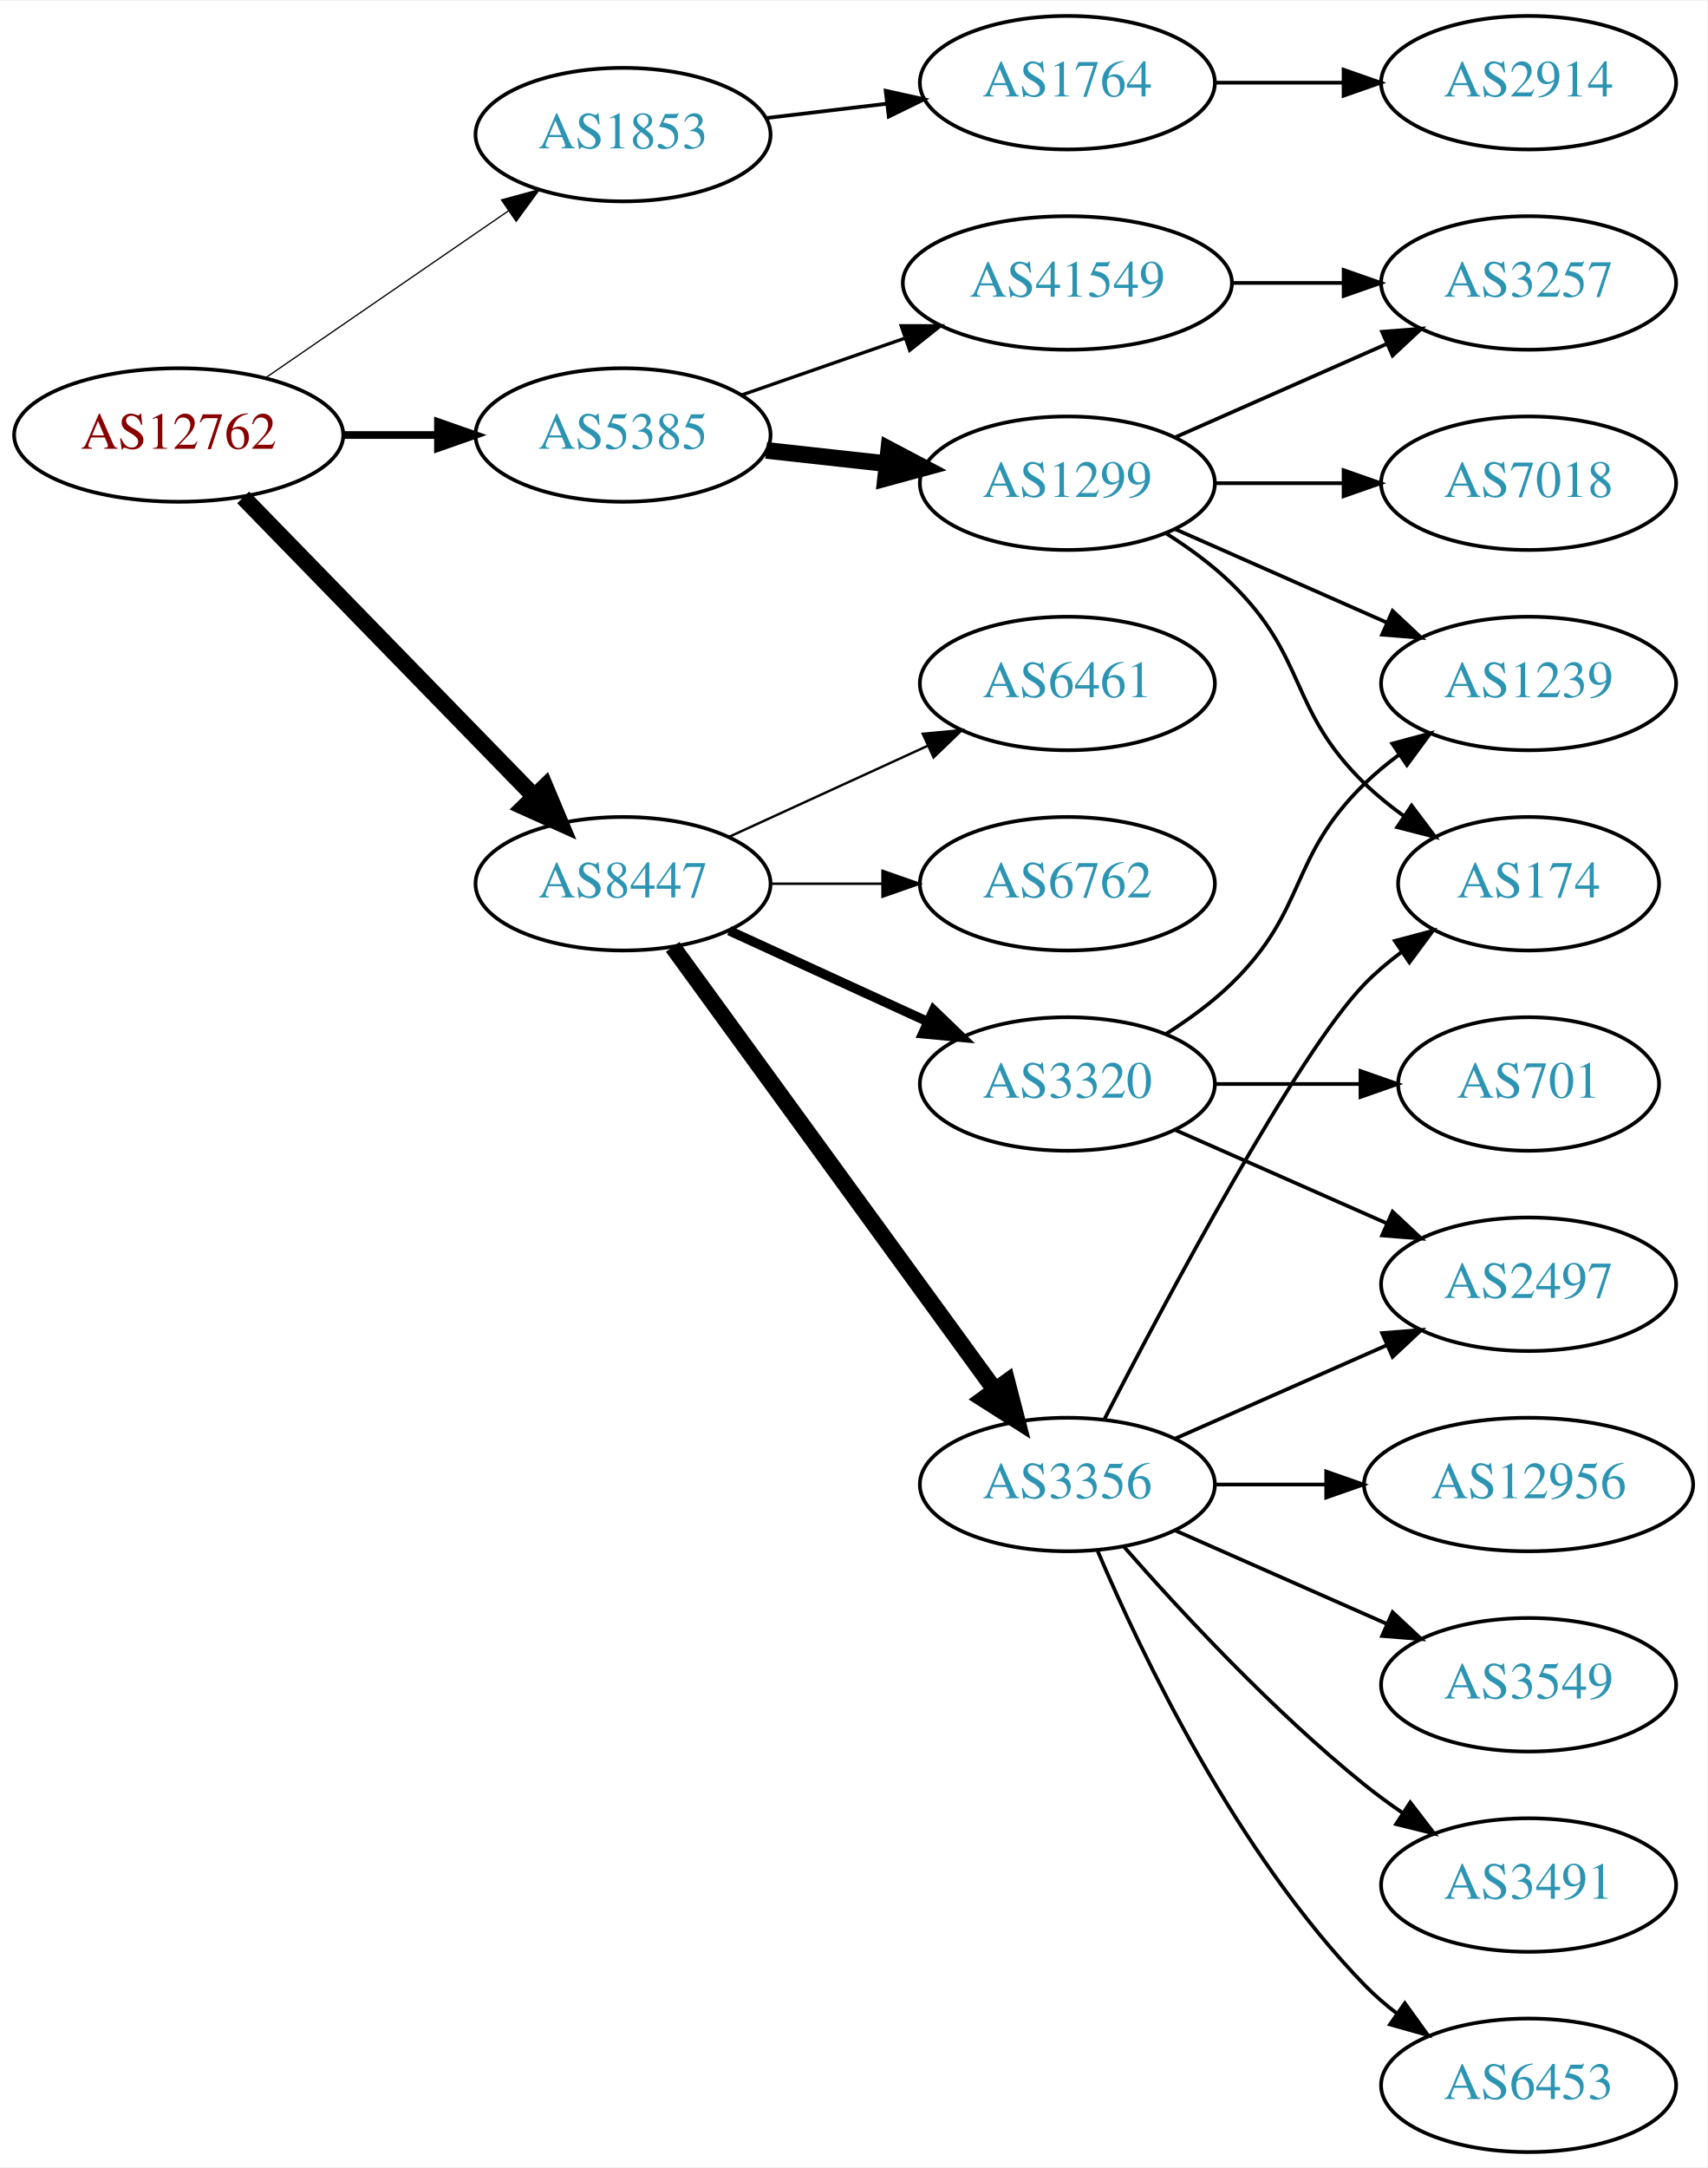
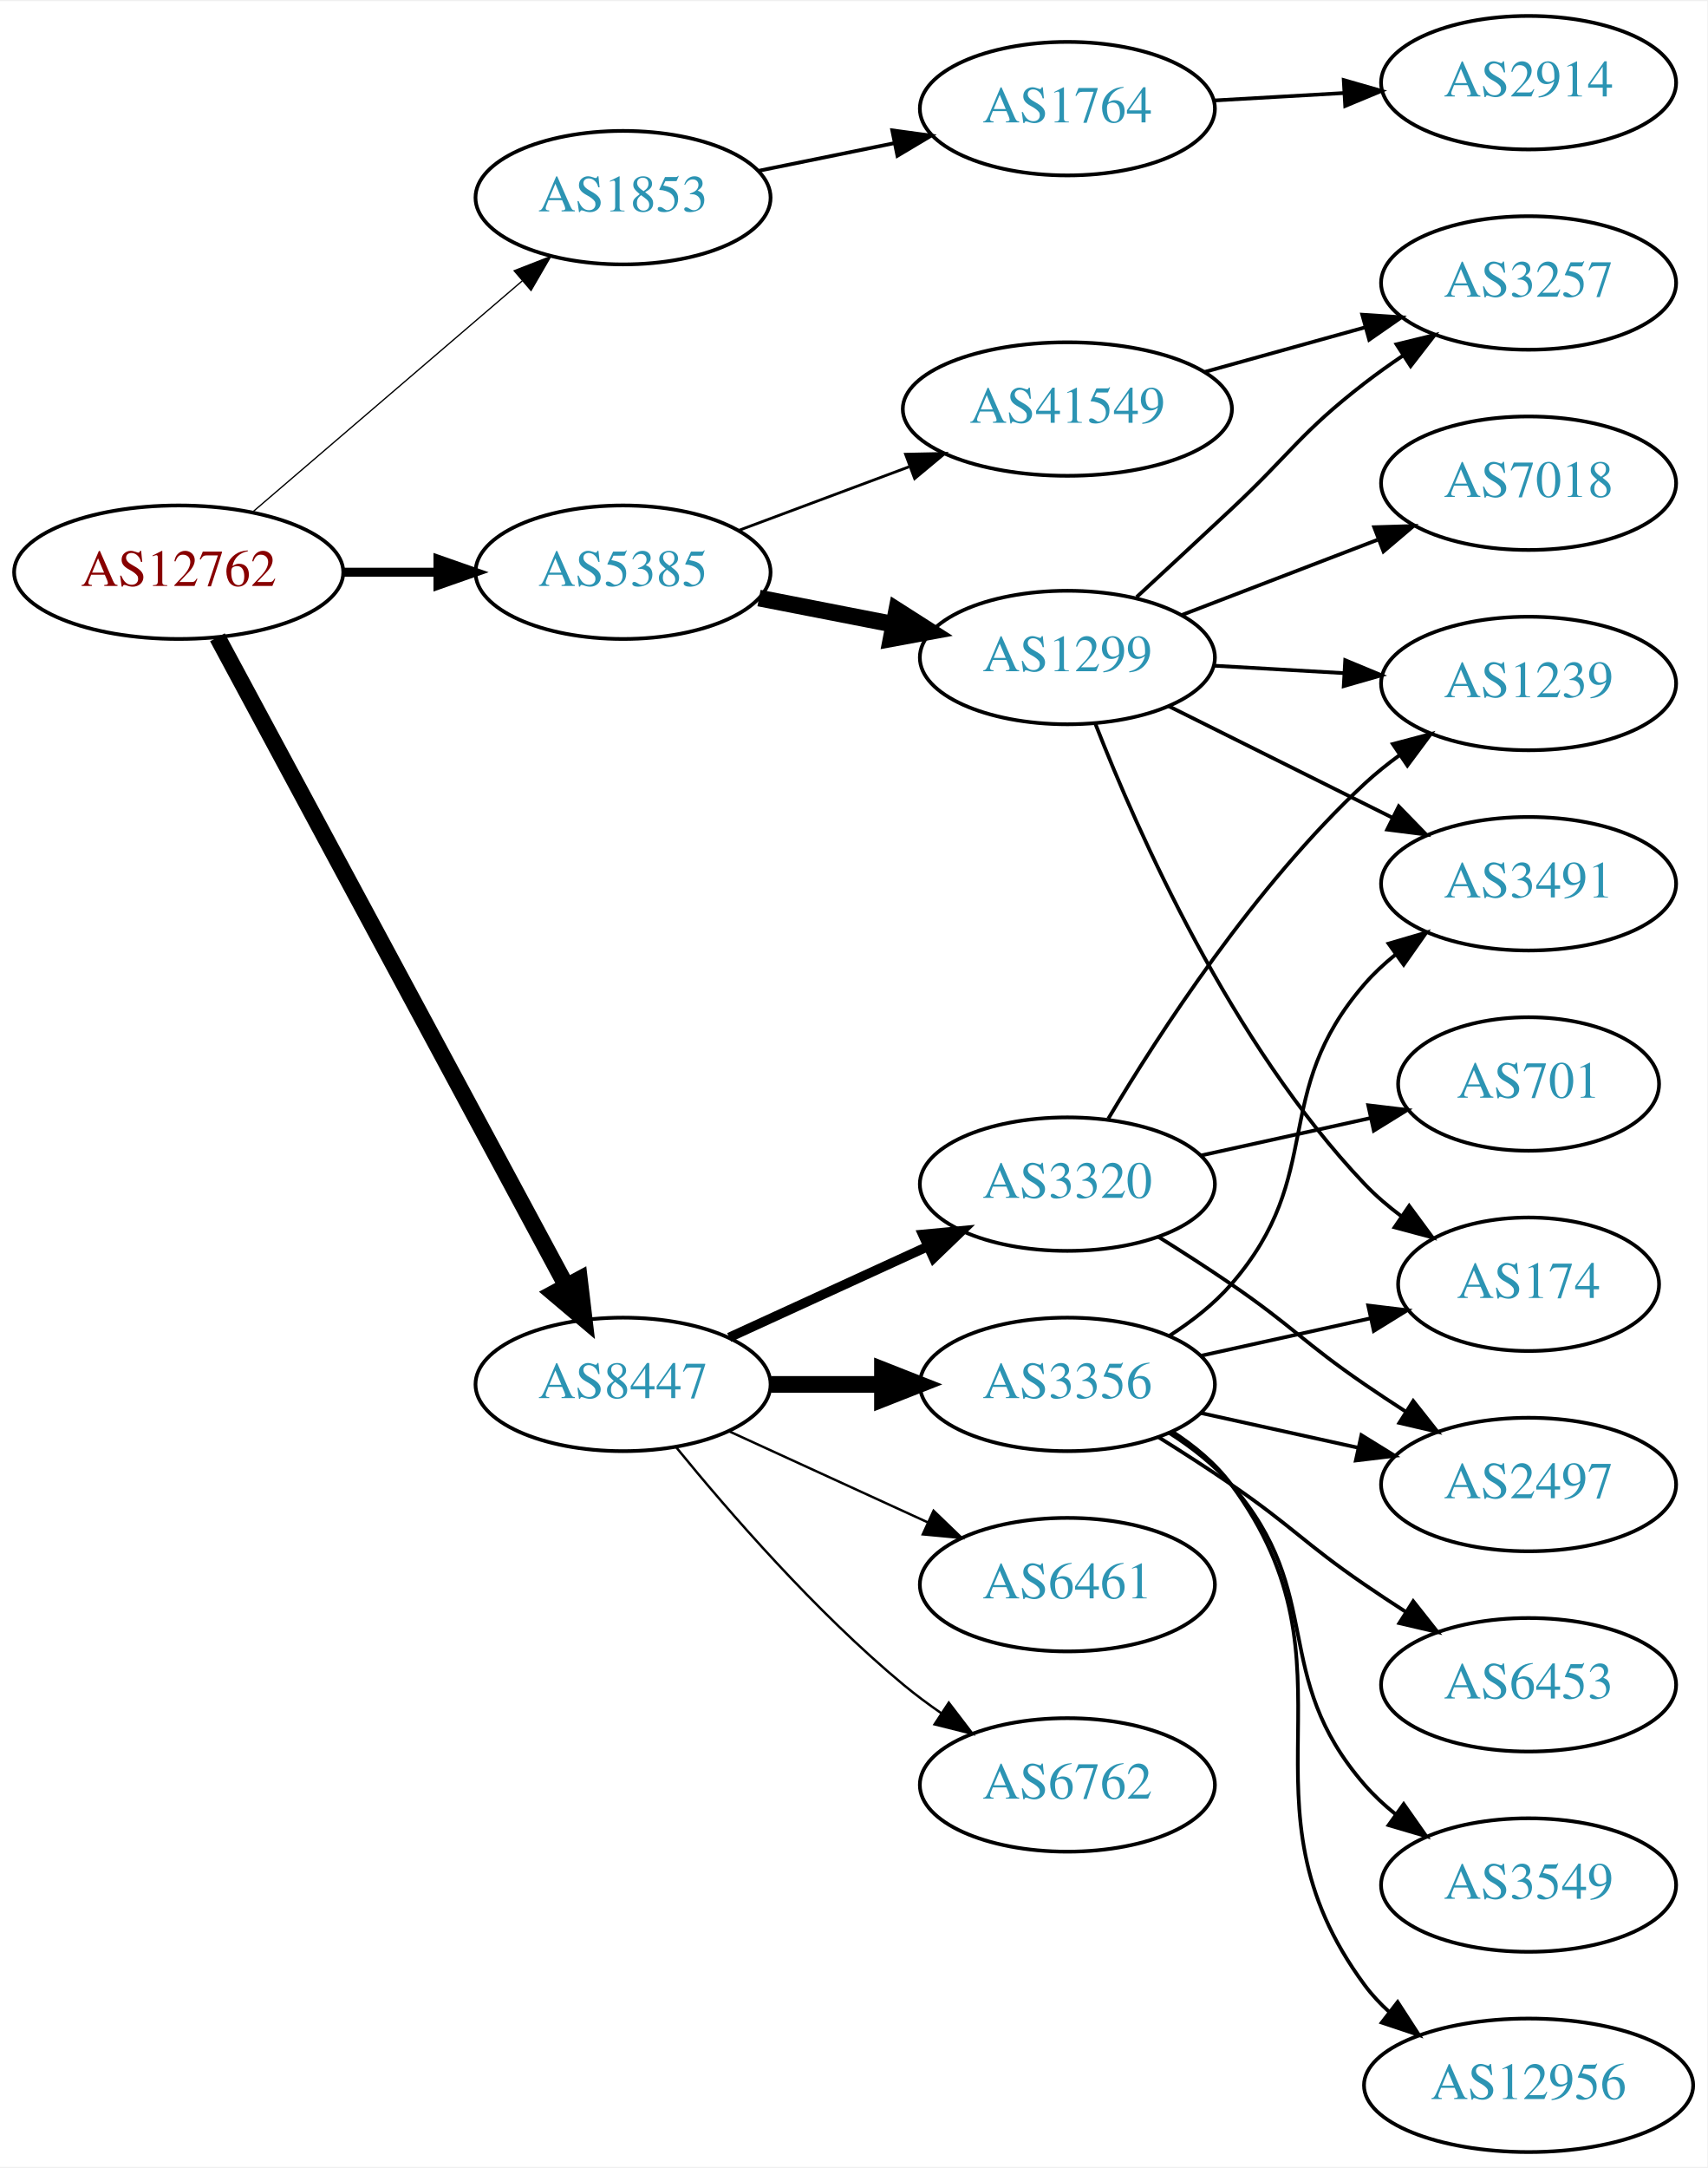
<svg xmlns="http://www.w3.org/2000/svg" xmlns:xlink="http://www.w3.org/1999/xlink" width="460pt" height="584pt" viewBox="0.00 0.00 460.47 584.00">
  <g id="graph0" class="graph" transform="scale(1 1) rotate(0) translate(4 580)">
    <polygon fill="white" stroke="none" points="-4,4 -4,-580 456.469,-580 456.469,4 -4,4" />
    <g id="node1" class="node">
      <g id="a_node1">
        <a xlink:href="/asn/12762" xlink:title="AS12762 ~ VTG-AT [AT]">
-           <ellipse fill="#ffffff" stroke="black" cx="44.196" cy="-463" rx="44.393" ry="18" />
-           <text text-anchor="middle" x="44.196" y="-459.3" font-family="Times,serif" font-size="14.00" fill="#880000">AS12762</text>
+           <ellipse fill="#ffffff" stroke="black" cx="44.196" cy="-426" rx="44.393" ry="18" />
+           <text text-anchor="middle" x="44.196" y="-422.3" font-family="Times,serif" font-size="14.00" fill="#880000">AS12762</text>
        </a>
      </g>
    </g>
    <g id="node2" class="node">
      <g id="a_node2">
        <a xlink:href="/asn/1853" xlink:title="AS1853 ~ ACOnet Backbone [AT]">
-           <ellipse fill="#ffffff" stroke="black" cx="164.039" cy="-544" rx="39.794" ry="18" />
-           <text text-anchor="middle" x="164.039" y="-540.3" font-family="Times,serif" font-size="14.00" fill="#2c94b3">AS1853</text>
+           <ellipse fill="#ffffff" stroke="black" cx="164.039" cy="-527" rx="39.794" ry="18" />
+           <text text-anchor="middle" x="164.039" y="-523.3" font-family="Times,serif" font-size="14.00" fill="#2c94b3">AS1853</text>
        </a>
      </g>
    </g>
    <g id="edge1" class="edge">
-       <path fill="none" stroke="black" stroke-width="0.346" d="M67.639,-478.426C86.22,-491.198 112.781,-509.455 133.161,-523.463" />
-       <polygon fill="black" stroke="black" stroke-width="0.346" points="131.251,-526.398 141.475,-529.178 135.216,-520.629 131.251,-526.398" />
+       <path fill="none" stroke="black" stroke-width="0.346" d="M64.129,-442.227C83.831,-459.113 114.826,-485.678 136.864,-504.566" />
+       <polygon fill="black" stroke="black" stroke-width="0.346" points="134.67,-507.296 144.541,-511.146 139.226,-501.981 134.67,-507.296" />
    </g>
    <g id="node3" class="node">
      <g id="a_node3">
        <a xlink:href="/asn/5385" xlink:title="AS5385 ~ Russmedia IT GmbH [AT]">
-           <ellipse fill="#ffffff" stroke="black" cx="164.039" cy="-463" rx="39.794" ry="18" />
-           <text text-anchor="middle" x="164.039" y="-459.3" font-family="Times,serif" font-size="14.00" fill="#2c94b3">AS5385</text>
+           <ellipse fill="#ffffff" stroke="black" cx="164.039" cy="-426" rx="39.794" ry="18" />
+           <text text-anchor="middle" x="164.039" y="-422.3" font-family="Times,serif" font-size="14.00" fill="#2c94b3">AS5385</text>
        </a>
      </g>
    </g>
    <g id="edge2" class="edge">
-       <path fill="none" stroke="black" stroke-width="2.077" d="M88.407,-463C96.72,-463 105.482,-463 113.965,-463" />
-       <polygon fill="black" stroke="black" stroke-width="2.077" points="114.123,-466.5 124.123,-463 114.123,-459.5 114.123,-466.5" />
+       <path fill="none" stroke="black" stroke-width="2.423" d="M88.407,-426C96.72,-426 105.482,-426 113.965,-426" />
+       <polygon fill="black" stroke="black" stroke-width="2.423" points="114.123,-429.5 124.123,-426 114.123,-422.5 114.123,-429.5" />
    </g>
    <g id="node4" class="node">
      <g id="a_node4">
        <a xlink:href="/asn/8447" xlink:title="AS8447 ~ A1 Telekom Austria AG [AT]">
-           <ellipse fill="#ffffff" stroke="black" cx="164.039" cy="-342" rx="39.794" ry="18" />
-           <text text-anchor="middle" x="164.039" y="-338.3" font-family="Times,serif" font-size="14.00" fill="#2c94b3">AS8447</text>
+           <ellipse fill="#ffffff" stroke="black" cx="164.039" cy="-207" rx="39.794" ry="18" />
+           <text text-anchor="middle" x="164.039" y="-203.3" font-family="Times,serif" font-size="14.00" fill="#2c94b3">AS8447</text>
        </a>
      </g>
    </g>
    <g id="edge3" class="edge">
-       <path fill="none" stroke="black" stroke-width="4.5" d="M61.582,-446.175C82.011,-425.198 117.049,-389.222 140.129,-365.523" />
-       <polygon fill="black" stroke="black" stroke-width="4.5" points="143.013,-368.206 147.169,-358.295 137.371,-362.712 143.013,-368.206" />
+       <path fill="none" stroke="black" stroke-width="4.5" d="M54.64,-408.449C75.24,-370.166 124.315,-278.965 148.732,-233.587" />
+       <polygon fill="black" stroke="black" stroke-width="4.5" points="152.278,-235.307 153.549,-224.635 145.343,-231.575 152.278,-235.307" />
    </g>
    <g id="node5" class="node">
      <g id="a_node5">
        <a xlink:href="/asn/1764" xlink:title="AS1764 ~ NEXTLAYER-AS [AT]">
-           <ellipse fill="#ffffff" stroke="black" cx="283.881" cy="-558" rx="39.794" ry="18" />
-           <text text-anchor="middle" x="283.881" y="-554.3" font-family="Times,serif" font-size="14.00" fill="#2c94b3">AS1764</text>
+           <ellipse fill="#ffffff" stroke="black" cx="283.881" cy="-551" rx="39.794" ry="18" />
+           <text text-anchor="middle" x="283.881" y="-547.3" font-family="Times,serif" font-size="14.00" fill="#2c94b3">AS1764</text>
        </a>
      </g>
    </g>
    <g id="edge4" class="edge">
-       <path fill="none" stroke="black" d="M202.649,-548.468C212.96,-549.693 224.277,-551.038 235.077,-552.321" />
-       <polygon fill="black" stroke="black" points="234.881,-555.822 245.224,-553.526 235.707,-548.871 234.881,-555.822" />
+       <path fill="none" stroke="black" d="M200.395,-534.201C211.942,-536.552 224.934,-539.198 237.132,-541.683" />
+       <polygon fill="black" stroke="black" points="236.645,-545.155 247.142,-543.721 238.042,-538.296 236.645,-545.155" />
    </g>
    <g id="node7" class="node">
      <g id="a_node7">
        <a xlink:href="/asn/1299" xlink:title="AS1299 ~ Telia Carrier [EU]">
-           <ellipse fill="#ffffff" stroke="black" cx="283.881" cy="-450" rx="39.794" ry="18" />
-           <text text-anchor="middle" x="283.881" y="-446.3" font-family="Times,serif" font-size="14.00" fill="#2c94b3">AS1299</text>
+           <ellipse fill="#ffffff" stroke="black" cx="283.881" cy="-403" rx="39.794" ry="18" />
+           <text text-anchor="middle" x="283.881" y="-399.3" font-family="Times,serif" font-size="14.00" fill="#2c94b3">AS1299</text>
        </a>
      </g>
    </g>
    <g id="edge6" class="edge">
-       <path fill="none" stroke="black" stroke-width="4.5" d="M202.649,-458.851C212.96,-457.713 224.277,-456.465 235.077,-455.274" />
-       <polygon fill="black" stroke="black" stroke-width="4.5" points="235.716,-459.165 245.224,-454.154 234.853,-451.337 235.716,-459.165" />
+       <path fill="none" stroke="black" stroke-width="4.5" d="M200.715,-419.037C212.147,-416.806 224.968,-414.303 237.022,-411.951" />
+       <polygon fill="black" stroke="black" stroke-width="4.5" points="237.859,-415.799 246.919,-410.019 236.35,-408.07 237.859,-415.799" />
    </g>
    <g id="node8" class="node">
      <g id="a_node8">
        <a xlink:href="/asn/41549" xlink:title="AS41549 ~ EWB-Cable-Network-AS [CH]">
-           <ellipse fill="#ffffff" stroke="black" cx="283.881" cy="-504" rx="44.393" ry="18" />
-           <text text-anchor="middle" x="283.881" y="-500.3" font-family="Times,serif" font-size="14.00" fill="#2c94b3">AS41549</text>
+           <ellipse fill="#ffffff" stroke="black" cx="283.881" cy="-470" rx="44.393" ry="18" />
+           <text text-anchor="middle" x="283.881" y="-466.3" font-family="Times,serif" font-size="14.00" fill="#2c94b3">AS41549</text>
        </a>
      </g>
    </g>
    <g id="edge7" class="edge">
-       <path fill="none" stroke="black" stroke-width="0.9" d="M196,-473.772C209.409,-478.437 225.332,-483.977 239.861,-489.032" />
-       <polygon fill="black" stroke="black" stroke-width="0.9" points="239.054,-492.457 249.649,-492.438 241.354,-485.846 239.054,-492.457" />
-     </g>
-     <g id="node13" class="node">
-       <g id="a_node13">
-         <a xlink:href="/asn/3356" xlink:title="AS3356 ~ Level 3 Parent, LLC [US]">
-           <ellipse fill="#ffffff" stroke="black" cx="283.881" cy="-180" rx="39.794" ry="18" />
-           <text text-anchor="middle" x="283.881" y="-176.3" font-family="Times,serif" font-size="14.00" fill="#2c94b3">AS3356</text>
-         </a>
-       </g>
-     </g>
-     <g id="edge13" class="edge">
-       <path fill="none" stroke="black" stroke-width="4.5" d="M177.427,-324.969C198.149,-296.483 239.952,-239.015 264.24,-205.626" />
-       <polygon fill="black" stroke="black" stroke-width="4.5" points="267.606,-207.693 270.304,-197.29 261.237,-203.061 267.606,-207.693" />
+       <path fill="none" stroke="black" stroke-width="0.75" d="M195.08,-437.217C209.065,-442.438 225.933,-448.737 241.131,-454.411" />
+       <polygon fill="black" stroke="black" stroke-width="0.75" points="240.237,-457.814 250.83,-458.033 242.686,-451.256 240.237,-457.814" />
    </g>
    <g id="node14" class="node">
      <g id="a_node14">
-         <a xlink:href="/asn/6461" xlink:title="AS6461 ~ Zayo Bandwidth [US]">
-           <ellipse fill="#ffffff" stroke="black" cx="283.881" cy="-396" rx="39.794" ry="18" />
-           <text text-anchor="middle" x="283.881" y="-392.3" font-family="Times,serif" font-size="14.00" fill="#2c94b3">AS6461</text>
+         <a xlink:href="/asn/3356" xlink:title="AS3356 ~ Level 3 Parent, LLC [US]">
+           <ellipse fill="#ffffff" stroke="black" cx="283.881" cy="-207" rx="39.794" ry="18" />
+           <text text-anchor="middle" x="283.881" y="-203.3" font-family="Times,serif" font-size="14.00" fill="#2c94b3">AS3356</text>
        </a>
      </g>
    </g>
    <g id="edge14" class="edge">
-       <path fill="none" stroke="black" stroke-width="0.643" d="M192.667,-354.661C208.624,-361.973 228.895,-371.261 246.178,-379.181" />
-       <polygon fill="black" stroke="black" stroke-width="0.643" points="244.876,-382.435 255.425,-383.419 247.793,-376.071 244.876,-382.435" />
+       <path fill="none" stroke="black" stroke-width="4.5" d="M203.951,-207C213.505,-207 223.854,-207 233.817,-207" />
+       <polygon fill="black" stroke="black" stroke-width="4.5" points="234.009,-210.938 244.009,-207 234.009,-203.063 234.009,-210.938" />
    </g>
    <g id="node15" class="node">
      <g id="a_node15">
-         <a xlink:href="/asn/3320" xlink:title="AS3320 ~ DTAG [DE]">
-           <ellipse fill="#ffffff" stroke="black" cx="283.881" cy="-288" rx="39.794" ry="18" />
-           <text text-anchor="middle" x="283.881" y="-284.3" font-family="Times,serif" font-size="14.00" fill="#2c94b3">AS3320</text>
+         <a xlink:href="/asn/6762" xlink:title="AS6762 ~ TELECOM ITALIA SPARKLE S.p.A. [IT]">
+           <ellipse fill="#ffffff" stroke="black" cx="283.881" cy="-99" rx="39.794" ry="18" />
+           <text text-anchor="middle" x="283.881" y="-95.3" font-family="Times,serif" font-size="14.00" fill="#2c94b3">AS6762</text>
        </a>
      </g>
    </g>
    <g id="edge15" class="edge">
-       <path fill="none" stroke="black" stroke-width="2.571" d="M192.667,-329.339C208.624,-322.027 228.895,-312.739 246.178,-304.819" />
-       <polygon fill="black" stroke="black" stroke-width="2.571" points="247.793,-307.929 255.425,-300.581 244.876,-301.565 247.793,-307.929" />
+       <path fill="none" stroke="black" stroke-width="0.643" d="M178.458,-189.935C192.572,-172.625 215.987,-145.655 239.685,-126 242.901,-123.332 246.402,-120.73 249.972,-118.259" />
+       <polygon fill="black" stroke="black" stroke-width="0.643" points="251.896,-121.183 258.329,-112.764 248.05,-115.334 251.896,-121.183" />
    </g>
    <g id="node16" class="node">
      <g id="a_node16">
-         <a xlink:href="/asn/6762" xlink:title="AS6762 ~ TELECOM ITALIA SPARKLE S.p.A. [IT]">
-           <ellipse fill="#ffffff" stroke="black" cx="283.881" cy="-342" rx="39.794" ry="18" />
-           <text text-anchor="middle" x="283.881" y="-338.3" font-family="Times,serif" font-size="14.00" fill="#2c94b3">AS6762</text>
+         <a xlink:href="/asn/3320" xlink:title="AS3320 ~ DTAG [DE]">
+           <ellipse fill="#ffffff" stroke="black" cx="283.881" cy="-261" rx="39.794" ry="18" />
+           <text text-anchor="middle" x="283.881" y="-257.3" font-family="Times,serif" font-size="14.00" fill="#2c94b3">AS3320</text>
        </a>
      </g>
    </g>
    <g id="edge16" class="edge">
-       <path fill="none" stroke="black" stroke-width="0.643" d="M203.951,-342C213.505,-342 223.854,-342 233.817,-342" />
-       <polygon fill="black" stroke="black" stroke-width="0.643" points="234.009,-345.5 244.009,-342 234.009,-338.5 234.009,-345.5" />
+       <path fill="none" stroke="black" stroke-width="2.571" d="M192.667,-219.661C208.624,-226.973 228.895,-236.261 246.178,-244.181" />
+       <polygon fill="black" stroke="black" stroke-width="2.571" points="244.876,-247.435 255.425,-248.419 247.793,-241.071 244.876,-247.435" />
+     </g>
+     <g id="node17" class="node">
+       <g id="a_node17">
+         <a xlink:href="/asn/6461" xlink:title="AS6461 ~ Zayo Bandwidth [US]">
+           <ellipse fill="#ffffff" stroke="black" cx="283.881" cy="-153" rx="39.794" ry="18" />
+           <text text-anchor="middle" x="283.881" y="-149.3" font-family="Times,serif" font-size="14.00" fill="#2c94b3">AS6461</text>
+         </a>
+       </g>
+     </g>
+     <g id="edge17" class="edge">
+       <path fill="none" stroke="black" stroke-width="0.643" d="M192.667,-194.339C208.624,-187.027 228.895,-177.739 246.178,-169.819" />
+       <polygon fill="black" stroke="black" stroke-width="0.643" points="247.793,-172.929 255.425,-165.581 244.876,-166.565 247.793,-172.929" />
    </g>
    <g id="node6" class="node">
      <g id="a_node6">
        <a xlink:href="/asn/2914" xlink:title="AS2914 ~ NTT America, Inc. [US]">
          <ellipse fill="#ffffff" stroke="black" cx="408.273" cy="-558" rx="39.794" ry="18" />
          <text text-anchor="middle" x="408.273" y="-554.3" font-family="Times,serif" font-size="14.00" fill="#2c94b3">AS2914</text>
        </a>
      </g>
    </g>
    <g id="edge5" class="edge">
-       <path fill="none" stroke="black" d="M323.607,-558C334.545,-558 346.596,-558 358.062,-558" />
-       <polygon fill="black" stroke="black" points="358.38,-561.5 368.38,-558 358.38,-554.5 358.38,-561.5" />
+       <path fill="none" stroke="black" d="M323.271,-553.196C334.441,-553.834 346.793,-554.541 358.511,-555.211" />
+       <polygon fill="black" stroke="black" points="358.415,-558.711 368.599,-555.788 358.815,-551.723 358.415,-558.711" />
    </g>
    <g id="node9" class="node">
      <g id="a_node9">
+         <a xlink:href="/asn/174" xlink:title="AS174 ~ Cogent Communications [US]">
+           <ellipse fill="#ffffff" stroke="black" cx="408.273" cy="-234" rx="35.194" ry="18" />
+           <text text-anchor="middle" x="408.273" y="-230.3" font-family="Times,serif" font-size="14.00" fill="#2c94b3">AS174</text>
+         </a>
+       </g>
+     </g>
+     <g id="edge8" class="edge">
+       <path fill="none" stroke="black" d="M291.472,-385.022C302.753,-356.144 328.084,-298.836 364.077,-261 367.026,-257.9 370.403,-255.008 373.94,-252.355" />
+       <polygon fill="black" stroke="black" points="376.069,-255.14 382.362,-246.616 372.127,-249.356 376.069,-255.14" />
+     </g>
+     <g id="node10" class="node">
+       <g id="a_node10">
+         <a xlink:href="/asn/7018" xlink:title="AS7018 ~ AT&amp;T Services, Inc. [US]">
+           <ellipse fill="#ffffff" stroke="black" cx="408.273" cy="-450" rx="39.794" ry="18" />
+           <text text-anchor="middle" x="408.273" y="-446.3" font-family="Times,serif" font-size="14.00" fill="#2c94b3">AS7018</text>
+         </a>
+       </g>
+     </g>
+     <g id="edge9" class="edge">
+       <path fill="none" stroke="black" d="M314.822,-414.497C330.676,-420.586 350.357,-428.143 367.48,-434.719" />
+       <polygon fill="black" stroke="black" points="366.628,-438.141 377.218,-438.458 369.137,-431.606 366.628,-438.141" />
+     </g>
+     <g id="node11" class="node">
+       <g id="a_node11">
+         <a xlink:href="/asn/1239" xlink:title="AS1239 ~ Sprint [US]">
+           <ellipse fill="#ffffff" stroke="black" cx="408.273" cy="-396" rx="39.794" ry="18" />
+           <text text-anchor="middle" x="408.273" y="-392.3" font-family="Times,serif" font-size="14.00" fill="#2c94b3">AS1239</text>
+         </a>
+       </g>
+     </g>
+     <g id="edge10" class="edge">
+       <path fill="none" stroke="black" d="M323.271,-400.804C334.441,-400.166 346.793,-399.459 358.511,-398.789" />
+       <polygon fill="black" stroke="black" points="358.815,-402.277 368.599,-398.212 358.415,-395.289 358.815,-402.277" />
+     </g>
+     <g id="node12" class="node">
+       <g id="a_node12">
+         <a xlink:href="/asn/3491" xlink:title="AS3491 ~ PCCW Global, Inc. [US]">
+           <ellipse fill="#ffffff" stroke="black" cx="408.273" cy="-342" rx="39.794" ry="18" />
+           <text text-anchor="middle" x="408.273" y="-338.3" font-family="Times,serif" font-size="14.00" fill="#2c94b3">AS3491</text>
+         </a>
+       </g>
+     </g>
+     <g id="edge11" class="edge">
+       <path fill="none" stroke="black" d="M311.137,-389.914C328.763,-381.129 352.205,-369.446 371.527,-359.816" />
+       <polygon fill="black" stroke="black" points="373.25,-362.868 380.638,-355.275 370.127,-356.603 373.25,-362.868" />
+     </g>
+     <g id="node13" class="node">
+       <g id="a_node13">
        <a xlink:href="/asn/3257" xlink:title="AS3257 ~ GTT [DE]">
          <ellipse fill="#ffffff" stroke="black" cx="408.273" cy="-504" rx="39.794" ry="18" />
          <text text-anchor="middle" x="408.273" y="-500.3" font-family="Times,serif" font-size="14.00" fill="#2c94b3">AS3257</text>
        </a>
      </g>
    </g>
    <g id="edge12" class="edge">
-       <path fill="none" stroke="black" d="M312.96,-462.389C329.908,-469.866 351.706,-479.483 370.075,-487.588" />
-       <polygon fill="black" stroke="black" points="368.763,-490.834 379.325,-491.669 371.589,-484.43 368.763,-490.834" />
-     </g>
-     <g id="node10" class="node">
-       <g id="a_node10">
-         <a xlink:href="/asn/1239" xlink:title="AS1239 ~ Sprint [US]">
-           <ellipse fill="#ffffff" stroke="black" cx="408.273" cy="-396" rx="39.794" ry="18" />
-           <text text-anchor="middle" x="408.273" y="-392.3" font-family="Times,serif" font-size="14.00" fill="#2c94b3">AS1239</text>
-         </a>
-       </g>
-     </g>
-     <g id="edge9" class="edge">
-       <path fill="none" stroke="black" d="M312.96,-437.611C329.908,-430.134 351.706,-420.517 370.075,-412.412" />
-       <polygon fill="black" stroke="black" points="371.589,-415.57 379.325,-408.331 368.763,-409.166 371.589,-415.57" />
-     </g>
-     <g id="node11" class="node">
-       <g id="a_node11">
-         <a xlink:href="/asn/174" xlink:title="AS174 ~ Cogent Communications [US]">
-           <ellipse fill="#ffffff" stroke="black" cx="408.273" cy="-342" rx="35.194" ry="18" />
-           <text text-anchor="middle" x="408.273" y="-338.3" font-family="Times,serif" font-size="14.00" fill="#2c94b3">AS174</text>
-         </a>
-       </g>
-     </g>
-     <g id="edge10" class="edge">
-       <path fill="none" stroke="black" d="M310.41,-436.538C316.573,-432.638 322.875,-428.052 328.077,-423 348.771,-402.906 343.384,-389.094 364.077,-369 367.305,-365.866 370.956,-362.911 374.734,-360.188" />
-       <polygon fill="black" stroke="black" points="376.713,-363.075 383.094,-354.617 372.832,-357.25 376.713,-363.075" />
-     </g>
-     <g id="node12" class="node">
-       <g id="a_node12">
-         <a xlink:href="/asn/7018" xlink:title="AS7018 ~ AT&amp;T Services, Inc. [US]">
-           <ellipse fill="#ffffff" stroke="black" cx="408.273" cy="-450" rx="39.794" ry="18" />
-           <text text-anchor="middle" x="408.273" y="-446.3" font-family="Times,serif" font-size="14.00" fill="#2c94b3">AS7018</text>
-         </a>
-       </g>
-     </g>
-     <g id="edge11" class="edge">
-       <path fill="none" stroke="black" d="M323.607,-450C334.545,-450 346.596,-450 358.062,-450" />
-       <polygon fill="black" stroke="black" points="358.38,-453.5 368.38,-450 358.38,-446.5 358.38,-453.5" />
-     </g>
-     <g id="edge8" class="edge">
-       <path fill="none" stroke="black" d="M328.377,-504C338.066,-504 348.403,-504 358.295,-504" />
-       <polygon fill="black" stroke="black" points="358.398,-507.5 368.398,-504 358.398,-500.5 358.398,-507.5" />
+       <path fill="none" stroke="black" d="M302.571,-419.309C310.403,-426.547 319.716,-435.181 328.077,-443 344.151,-458.032 346.661,-463.546 364.077,-477 367.384,-479.555 370.942,-482.086 374.545,-484.516" />
+       <polygon fill="black" stroke="black" points="372.645,-487.455 382.939,-489.963 376.456,-481.583 372.645,-487.455" />
+     </g>
+     <g id="edge13" class="edge">
+       <path fill="none" stroke="black" d="M320.941,-480.017C334.445,-483.769 349.926,-488.069 364.016,-491.983" />
+       <polygon fill="black" stroke="black" points="363.409,-495.447 373.981,-494.751 365.282,-488.702 363.409,-495.447" />
+     </g>
+     <g id="edge19" class="edge">
+       <path fill="none" stroke="black" d="M319.954,-214.737C334.187,-217.877 350.742,-221.529 365.586,-224.804" />
+       <polygon fill="black" stroke="black" points="365.021,-228.263 375.54,-227 366.529,-221.428 365.021,-228.263" />
    </g>
    <g id="edge18" class="edge">
-       <path fill="none" stroke="black" d="M293.846,-197.587C310.437,-229.711 345.893,-296.297 364.077,-315 367.06,-318.067 370.457,-320.94 374.007,-323.581" />
-       <polygon fill="black" stroke="black" points="372.201,-326.586 382.441,-329.308 376.134,-320.795 372.201,-326.586" />
-     </g>
-     <g id="node17" class="node">
-       <g id="a_node17">
-         <a xlink:href="/asn/2497" xlink:title="AS2497 ~ Internet Initiative Japan Inc. [JP]">
-           <ellipse fill="#ffffff" stroke="black" cx="408.273" cy="-234" rx="39.794" ry="18" />
-           <text text-anchor="middle" x="408.273" y="-230.3" font-family="Times,serif" font-size="14.00" fill="#2c94b3">AS2497</text>
-         </a>
-       </g>
-     </g>
-     <g id="edge17" class="edge">
-       <path fill="none" stroke="black" d="M312.96,-192.389C329.908,-199.866 351.706,-209.483 370.075,-217.588" />
-       <polygon fill="black" stroke="black" points="368.763,-220.834 379.325,-221.669 371.589,-214.43 368.763,-220.834" />
+       <path fill="none" stroke="black" d="M311.48,-220.164C317.48,-224.019 323.438,-228.659 328.077,-234 353.911,-263.742 338.243,-285.258 364.077,-315 366.542,-317.838 369.379,-320.477 372.397,-322.906" />
+       <polygon fill="black" stroke="black" points="370.507,-325.858 380.675,-328.836 374.583,-320.167 370.507,-325.858" />
    </g>
    <g id="node18" class="node">
      <g id="a_node18">
-         <a xlink:href="/asn/3549" xlink:title="AS3549 ~ Level 3 Parent, LLC [US]">
-           <ellipse fill="#ffffff" stroke="black" cx="408.273" cy="-126" rx="39.794" ry="18" />
-           <text text-anchor="middle" x="408.273" y="-122.3" font-family="Times,serif" font-size="14.00" fill="#2c94b3">AS3549</text>
-         </a>
-       </g>
-     </g>
-     <g id="edge19" class="edge">
-       <path fill="none" stroke="black" d="M312.96,-167.611C329.908,-160.134 351.706,-150.517 370.075,-142.412" />
-       <polygon fill="black" stroke="black" points="371.589,-145.57 379.325,-138.331 368.763,-139.166 371.589,-145.57" />
+         <a xlink:href="/asn/2497" xlink:title="AS2497 ~ Internet Initiative Japan Inc. [JP]">
+           <ellipse fill="#ffffff" stroke="black" cx="408.273" cy="-180" rx="39.794" ry="18" />
+           <text text-anchor="middle" x="408.273" y="-176.3" font-family="Times,serif" font-size="14.00" fill="#2c94b3">AS2497</text>
+         </a>
+       </g>
+     </g>
+     <g id="edge20" class="edge">
+       <path fill="none" stroke="black" d="M319.954,-199.263C333.141,-196.354 348.321,-193.005 362.287,-189.924" />
+       <polygon fill="black" stroke="black" points="363.184,-193.31 372.196,-187.738 361.676,-186.475 363.184,-193.31" />
    </g>
    <g id="node19" class="node">
      <g id="a_node19">
        <a xlink:href="/asn/12956" xlink:title="AS12956 ~ TELXIUS [ES]">
-           <ellipse fill="#ffffff" stroke="black" cx="408.273" cy="-180" rx="44.393" ry="18" />
-           <text text-anchor="middle" x="408.273" y="-176.3" font-family="Times,serif" font-size="14.00" fill="#2c94b3">AS12956</text>
-         </a>
-       </g>
-     </g>
-     <g id="edge20" class="edge">
-       <path fill="none" stroke="black" d="M323.607,-180C333.067,-180 343.359,-180 353.385,-180" />
-       <polygon fill="black" stroke="black" points="353.692,-183.5 363.692,-180 353.692,-176.5 353.692,-183.5" />
+           <ellipse fill="#ffffff" stroke="black" cx="408.273" cy="-18" rx="44.393" ry="18" />
+           <text text-anchor="middle" x="408.273" y="-14.3" font-family="Times,serif" font-size="14.00" fill="#2c94b3">AS12956</text>
+         </a>
+       </g>
+     </g>
+     <g id="edge21" class="edge">
+       <path fill="none" stroke="black" d="M312.097,-194.331C318.078,-190.461 323.873,-185.69 328.077,-180 364.981,-130.059 327.174,-94.941 364.077,-45 366.022,-42.368 368.307,-39.933 370.793,-37.693" />
+       <polygon fill="black" stroke="black" points="372.954,-40.446 378.716,-31.555 368.667,-34.913 372.954,-40.446" />
    </g>
    <g id="node20" class="node">
      <g id="a_node20">
-         <a xlink:href="/asn/3491" xlink:title="AS3491 ~ PCCW Global, Inc. [US]">
-           <ellipse fill="#ffffff" stroke="black" cx="408.273" cy="-72" rx="39.794" ry="18" />
-           <text text-anchor="middle" x="408.273" y="-68.3" font-family="Times,serif" font-size="14.00" fill="#2c94b3">AS3491</text>
-         </a>
-       </g>
-     </g>
-     <g id="edge21" class="edge">
-       <path fill="none" stroke="black" d="M299.033,-163.337C314.135,-146.106 339.256,-118.976 364.077,-99 367.333,-96.38 370.858,-93.808 374.442,-91.354" />
-       <polygon fill="black" stroke="black" points="376.361,-94.281 382.815,-85.879 372.53,-88.423 376.361,-94.281" />
+         <a xlink:href="/asn/6453" xlink:title="AS6453 ~ TATA COMMUNICATIONS (AMERICA) INC [US]">
+           <ellipse fill="#ffffff" stroke="black" cx="408.273" cy="-126" rx="39.794" ry="18" />
+           <text text-anchor="middle" x="408.273" y="-122.3" font-family="Times,serif" font-size="14.00" fill="#2c94b3">AS6453</text>
+         </a>
+       </g>
+     </g>
+     <g id="edge22" class="edge">
+       <path fill="none" stroke="black" d="M308.43,-192.784C314.872,-188.76 321.805,-184.301 328.077,-180 344.572,-168.689 347.583,-164.311 364.077,-153 367.606,-150.581 371.343,-148.111 375.084,-145.698" />
+       <polygon fill="black" stroke="black" points="377.156,-148.528 383.725,-140.216 373.406,-142.618 377.156,-148.528" />
    </g>
    <g id="node21" class="node">
      <g id="a_node21">
-         <a xlink:href="/asn/6453" xlink:title="AS6453 ~ TATA COMMUNICATIONS (AMERICA) INC [US]">
-           <ellipse fill="#ffffff" stroke="black" cx="408.273" cy="-18" rx="39.794" ry="18" />
-           <text text-anchor="middle" x="408.273" y="-14.3" font-family="Times,serif" font-size="14.00" fill="#2c94b3">AS6453</text>
-         </a>
-       </g>
-     </g>
-     <g id="edge22" class="edge">
-       <path fill="none" stroke="black" d="M292.072,-162.025C303.839,-134.318 329.413,-80.652 364.077,-45 366.697,-42.305 369.638,-39.761 372.721,-37.392" />
-       <polygon fill="black" stroke="black" points="374.896,-40.141 381.089,-31.545 370.887,-34.403 374.896,-40.141" />
+         <a xlink:href="/asn/3549" xlink:title="AS3549 ~ Level 3 Parent, LLC [US]">
+           <ellipse fill="#ffffff" stroke="black" cx="408.273" cy="-72" rx="39.794" ry="18" />
+           <text text-anchor="middle" x="408.273" y="-68.3" font-family="Times,serif" font-size="14.00" fill="#2c94b3">AS3549</text>
+         </a>
+       </g>
    </g>
    <g id="edge23" class="edge">
-       <path fill="none" stroke="black" d="M310.41,-301.462C316.573,-305.362 322.875,-309.948 328.077,-315 348.771,-335.094 343.384,-348.906 364.077,-369 366.922,-371.763 370.096,-374.386 373.396,-376.834" />
-       <polygon fill="black" stroke="black" points="371.513,-379.786 381.744,-382.538 375.462,-374.006 371.513,-379.786" />
+       <path fill="none" stroke="black" d="M311.48,-193.836C317.48,-189.981 323.438,-185.341 328.077,-180 353.911,-150.258 338.243,-128.742 364.077,-99 366.542,-96.162 369.379,-93.523 372.397,-91.094" />
+       <polygon fill="black" stroke="black" points="374.583,-93.833 380.675,-85.164 370.507,-88.142 374.583,-93.833" />
    </g>
    <g id="edge24" class="edge">
-       <path fill="none" stroke="black" d="M312.96,-275.611C329.908,-268.134 351.706,-258.517 370.075,-250.412" />
-       <polygon fill="black" stroke="black" points="371.589,-253.57 379.325,-246.331 368.763,-247.166 371.589,-253.57" />
+       <path fill="none" stroke="black" d="M294.927,-278.671C308.498,-301.472 334.43,-341.472 364.077,-369 366.984,-371.699 370.197,-374.28 373.521,-376.703" />
+       <polygon fill="black" stroke="black" points="371.656,-379.667 381.899,-382.375 375.58,-373.87 371.656,-379.667" />
+     </g>
+     <g id="edge25" class="edge">
+       <path fill="none" stroke="black" d="M308.43,-246.784C314.872,-242.76 321.805,-238.301 328.077,-234 344.572,-222.689 347.583,-218.311 364.077,-207 367.606,-204.581 371.343,-202.111 375.084,-199.698" />
+       <polygon fill="black" stroke="black" points="377.156,-202.528 383.725,-194.216 373.406,-196.618 377.156,-202.528" />
    </g>
    <g id="node22" class="node">
      <g id="a_node22">
        <a xlink:href="/asn/701" xlink:title="AS701 ~ UUNET [US]">
          <ellipse fill="#ffffff" stroke="black" cx="408.273" cy="-288" rx="35.194" ry="18" />
          <text text-anchor="middle" x="408.273" y="-284.3" font-family="Times,serif" font-size="14.00" fill="#2c94b3">AS701</text>
        </a>
      </g>
    </g>
-     <g id="edge25" class="edge">
-       <path fill="none" stroke="black" d="M323.607,-288C336.096,-288 350.035,-288 362.898,-288" />
-       <polygon fill="black" stroke="black" points="362.936,-291.5 372.936,-288 362.936,-284.5 362.936,-291.5" />
+     <g id="edge26" class="edge">
+       <path fill="none" stroke="black" d="M319.954,-268.737C334.187,-271.877 350.742,-275.529 365.586,-278.804" />
+       <polygon fill="black" stroke="black" points="365.021,-282.263 375.54,-281 366.529,-275.428 365.021,-282.263" />
    </g>
  </g>
</svg>
